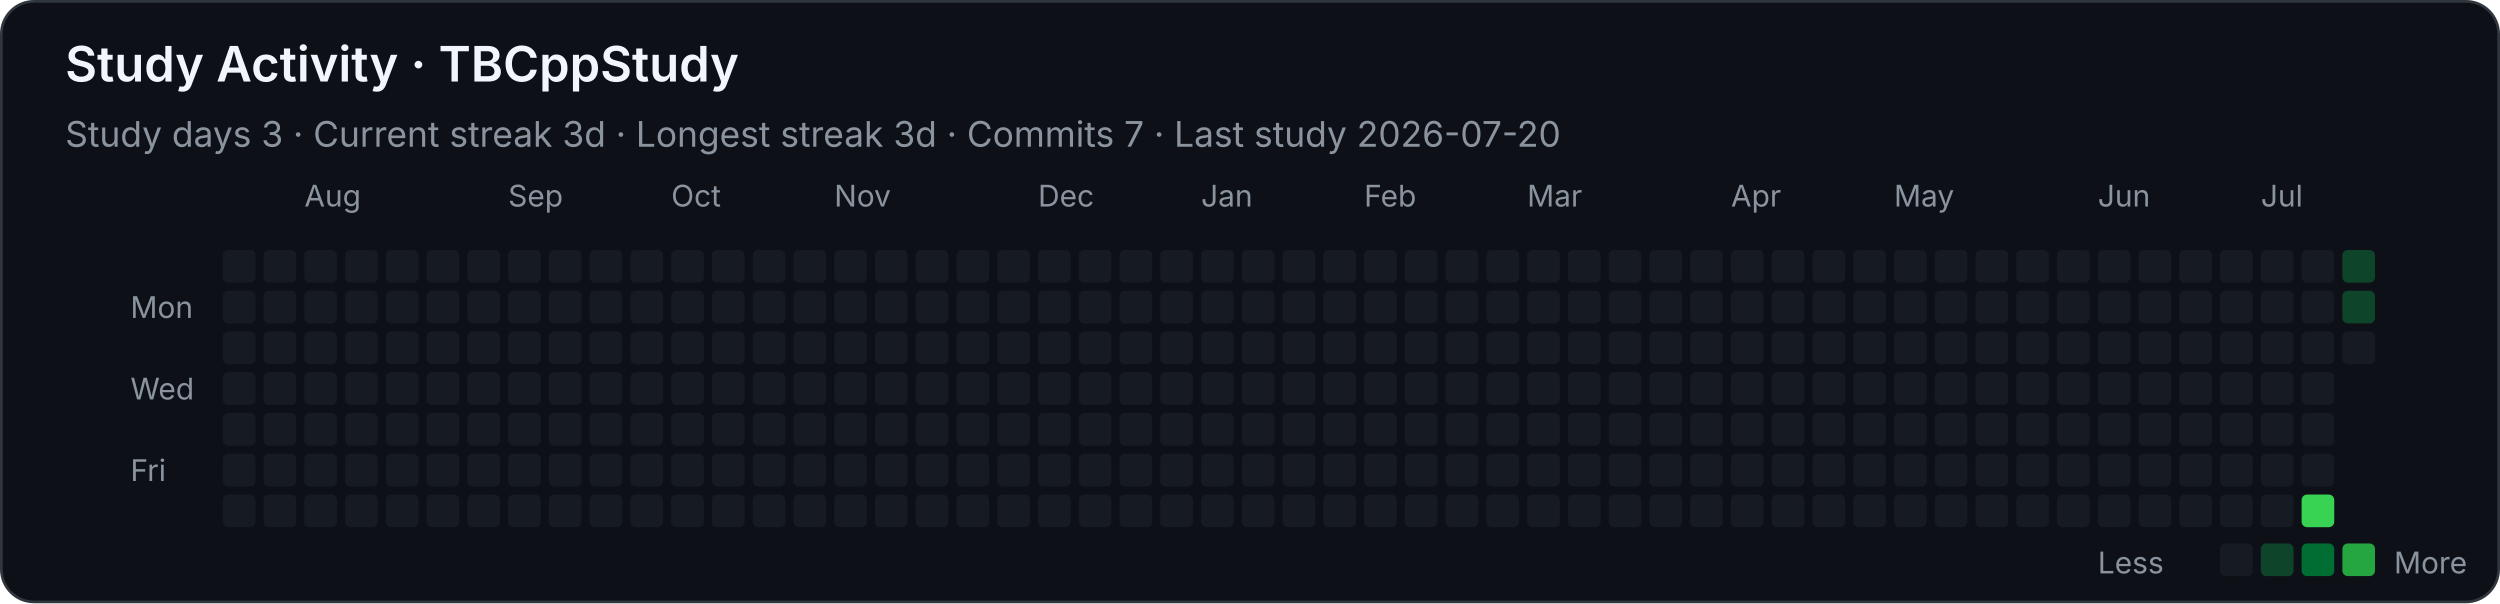
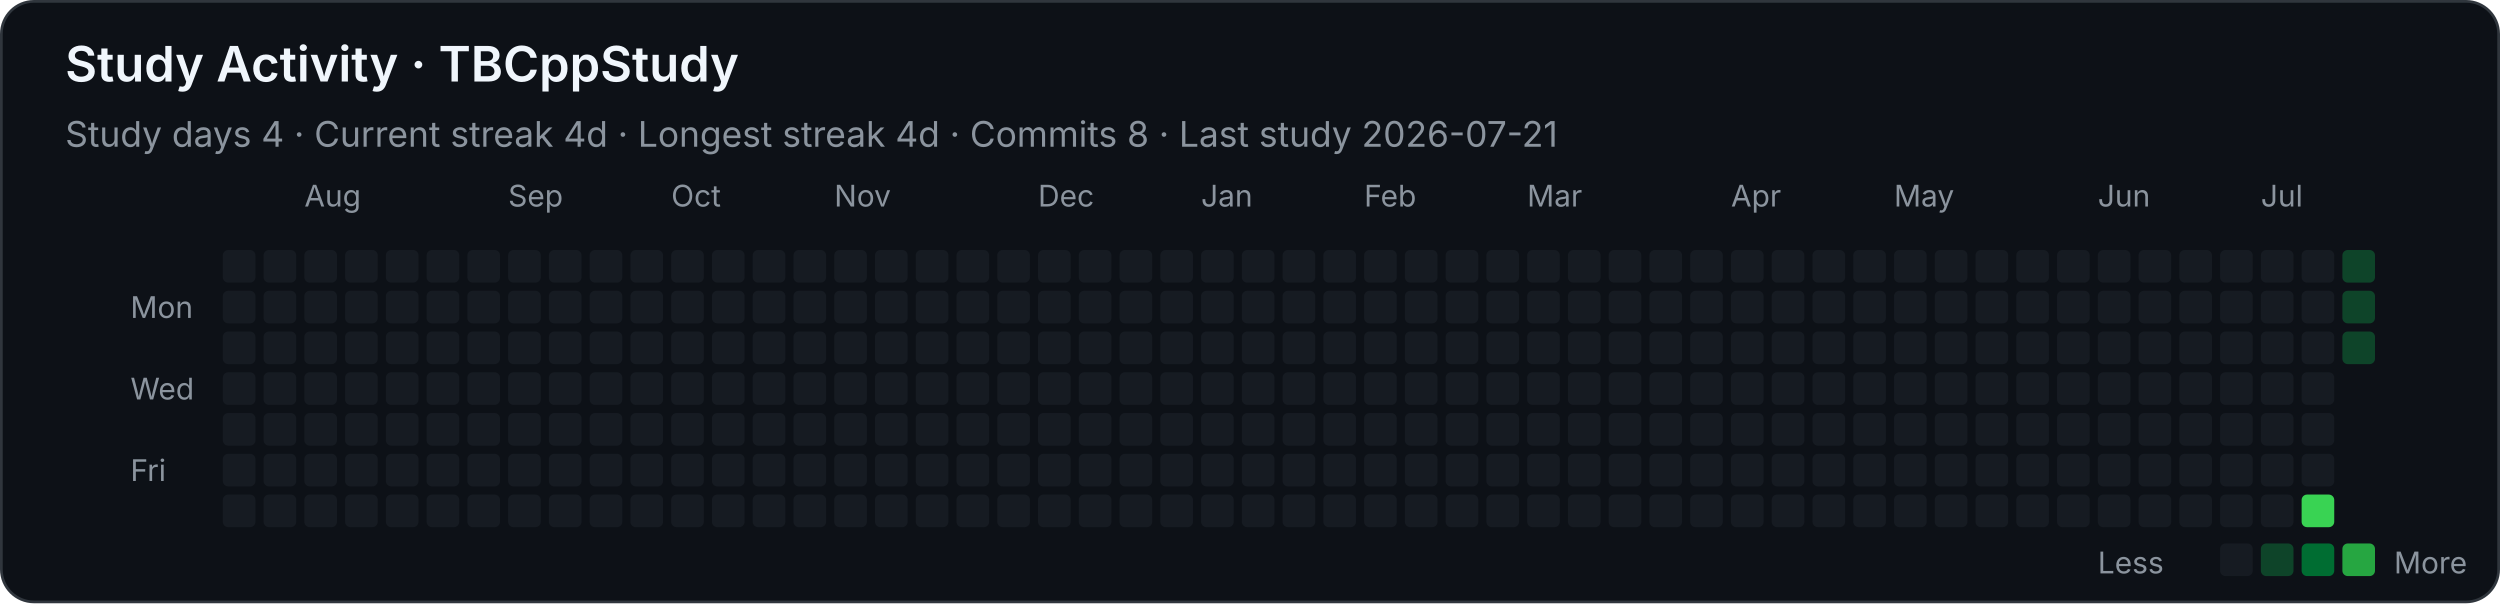
<svg xmlns="http://www.w3.org/2000/svg" width="920" height="222" viewBox="0 0 920 222" role="img" aria-labelledby="title desc">
  <style>
    .background { fill: #0d1117; stroke: #30363d; }
    text { font-family: -apple-system, BlinkMacSystemFont, "Segoe UI", sans-serif; fill: #f0f6fc; }
    .heading { font-size: 18px; font-weight: 600; }
    .stat { font-size: 13px; fill: #8b949e; }
    .month, .weekday, .legend { font-size: 11px; fill: #8b949e; }
    .level-0 { fill: #161b22; }
    .level-1 { fill: #0e4429; }
    .level-2 { fill: #006d32; }
    .level-3 { fill: #26a641; }
    .level-4 { fill: #39d353; }
  </style>
  <rect class="background" x="0.5" y="0.5" width="919" height="221" rx="12" />
  <text class="heading" x="24" y="30">Study Activity · TBCppStudy</text>
-   <text class="stat" x="24" y="54">Study days 3  ·  Current streak 3d  ·  Longest streak 3d  ·  Commits 7  ·  Last study 2026-07-20</text>
+   <text class="stat" x="24" y="54">Study days 4  ·  Current streak 4d  ·  Longest streak 4d  ·  Commits 8  ·  Last study 2026-07-21</text>
  <text class="month" x="112" y="76">Aug</text>
  <text class="month" x="187" y="76">Sep</text>
  <text class="month" x="247" y="76">Oct</text>
  <text class="month" x="307" y="76">Nov</text>
  <text class="month" x="382" y="76">Dec</text>
  <text class="month" x="442" y="76">Jan</text>
  <text class="month" x="502" y="76">Feb</text>
  <text class="month" x="562" y="76">Mar</text>
  <text class="month" x="637" y="76">Apr</text>
  <text class="month" x="697" y="76">May</text>
  <text class="month" x="772" y="76">Jun</text>
  <text class="month" x="832" y="76">Jul</text>
  <text class="weekday" x="48" y="117">Mon</text>
  <text class="weekday" x="48" y="147">Wed</text>
  <text class="weekday" x="48" y="177">Fri</text>
  <rect class="level-0" x="82" y="92" width="12" height="12" rx="2" />
  <rect class="level-0" x="82" y="107" width="12" height="12" rx="2" />
  <rect class="level-0" x="82" y="122" width="12" height="12" rx="2" />
  <rect class="level-0" x="82" y="137" width="12" height="12" rx="2" />
  <rect class="level-0" x="82" y="152" width="12" height="12" rx="2" />
  <rect class="level-0" x="82" y="167" width="12" height="12" rx="2" />
  <rect class="level-0" x="82" y="182" width="12" height="12" rx="2" />
  <rect class="level-0" x="97" y="92" width="12" height="12" rx="2" />
  <rect class="level-0" x="97" y="107" width="12" height="12" rx="2" />
  <rect class="level-0" x="97" y="122" width="12" height="12" rx="2" />
  <rect class="level-0" x="97" y="137" width="12" height="12" rx="2" />
  <rect class="level-0" x="97" y="152" width="12" height="12" rx="2" />
  <rect class="level-0" x="97" y="167" width="12" height="12" rx="2" />
  <rect class="level-0" x="97" y="182" width="12" height="12" rx="2" />
  <rect class="level-0" x="112" y="92" width="12" height="12" rx="2" />
  <rect class="level-0" x="112" y="107" width="12" height="12" rx="2" />
  <rect class="level-0" x="112" y="122" width="12" height="12" rx="2" />
  <rect class="level-0" x="112" y="137" width="12" height="12" rx="2" />
  <rect class="level-0" x="112" y="152" width="12" height="12" rx="2" />
  <rect class="level-0" x="112" y="167" width="12" height="12" rx="2" />
  <rect class="level-0" x="112" y="182" width="12" height="12" rx="2" />
  <rect class="level-0" x="127" y="92" width="12" height="12" rx="2" />
  <rect class="level-0" x="127" y="107" width="12" height="12" rx="2" />
  <rect class="level-0" x="127" y="122" width="12" height="12" rx="2" />
  <rect class="level-0" x="127" y="137" width="12" height="12" rx="2" />
  <rect class="level-0" x="127" y="152" width="12" height="12" rx="2" />
  <rect class="level-0" x="127" y="167" width="12" height="12" rx="2" />
  <rect class="level-0" x="127" y="182" width="12" height="12" rx="2" />
  <rect class="level-0" x="142" y="92" width="12" height="12" rx="2" />
  <rect class="level-0" x="142" y="107" width="12" height="12" rx="2" />
  <rect class="level-0" x="142" y="122" width="12" height="12" rx="2" />
  <rect class="level-0" x="142" y="137" width="12" height="12" rx="2" />
  <rect class="level-0" x="142" y="152" width="12" height="12" rx="2" />
  <rect class="level-0" x="142" y="167" width="12" height="12" rx="2" />
  <rect class="level-0" x="142" y="182" width="12" height="12" rx="2" />
  <rect class="level-0" x="157" y="92" width="12" height="12" rx="2" />
  <rect class="level-0" x="157" y="107" width="12" height="12" rx="2" />
  <rect class="level-0" x="157" y="122" width="12" height="12" rx="2" />
  <rect class="level-0" x="157" y="137" width="12" height="12" rx="2" />
  <rect class="level-0" x="157" y="152" width="12" height="12" rx="2" />
  <rect class="level-0" x="157" y="167" width="12" height="12" rx="2" />
  <rect class="level-0" x="157" y="182" width="12" height="12" rx="2" />
  <rect class="level-0" x="172" y="92" width="12" height="12" rx="2" />
  <rect class="level-0" x="172" y="107" width="12" height="12" rx="2" />
  <rect class="level-0" x="172" y="122" width="12" height="12" rx="2" />
  <rect class="level-0" x="172" y="137" width="12" height="12" rx="2" />
  <rect class="level-0" x="172" y="152" width="12" height="12" rx="2" />
  <rect class="level-0" x="172" y="167" width="12" height="12" rx="2" />
  <rect class="level-0" x="172" y="182" width="12" height="12" rx="2" />
  <rect class="level-0" x="187" y="92" width="12" height="12" rx="2" />
  <rect class="level-0" x="187" y="107" width="12" height="12" rx="2" />
  <rect class="level-0" x="187" y="122" width="12" height="12" rx="2" />
  <rect class="level-0" x="187" y="137" width="12" height="12" rx="2" />
  <rect class="level-0" x="187" y="152" width="12" height="12" rx="2" />
  <rect class="level-0" x="187" y="167" width="12" height="12" rx="2" />
  <rect class="level-0" x="187" y="182" width="12" height="12" rx="2" />
  <rect class="level-0" x="202" y="92" width="12" height="12" rx="2" />
  <rect class="level-0" x="202" y="107" width="12" height="12" rx="2" />
  <rect class="level-0" x="202" y="122" width="12" height="12" rx="2" />
  <rect class="level-0" x="202" y="137" width="12" height="12" rx="2" />
  <rect class="level-0" x="202" y="152" width="12" height="12" rx="2" />
  <rect class="level-0" x="202" y="167" width="12" height="12" rx="2" />
  <rect class="level-0" x="202" y="182" width="12" height="12" rx="2" />
  <rect class="level-0" x="217" y="92" width="12" height="12" rx="2" />
  <rect class="level-0" x="217" y="107" width="12" height="12" rx="2" />
  <rect class="level-0" x="217" y="122" width="12" height="12" rx="2" />
  <rect class="level-0" x="217" y="137" width="12" height="12" rx="2" />
  <rect class="level-0" x="217" y="152" width="12" height="12" rx="2" />
  <rect class="level-0" x="217" y="167" width="12" height="12" rx="2" />
  <rect class="level-0" x="217" y="182" width="12" height="12" rx="2" />
  <rect class="level-0" x="232" y="92" width="12" height="12" rx="2" />
  <rect class="level-0" x="232" y="107" width="12" height="12" rx="2" />
  <rect class="level-0" x="232" y="122" width="12" height="12" rx="2" />
  <rect class="level-0" x="232" y="137" width="12" height="12" rx="2" />
  <rect class="level-0" x="232" y="152" width="12" height="12" rx="2" />
  <rect class="level-0" x="232" y="167" width="12" height="12" rx="2" />
  <rect class="level-0" x="232" y="182" width="12" height="12" rx="2" />
  <rect class="level-0" x="247" y="92" width="12" height="12" rx="2" />
  <rect class="level-0" x="247" y="107" width="12" height="12" rx="2" />
  <rect class="level-0" x="247" y="122" width="12" height="12" rx="2" />
  <rect class="level-0" x="247" y="137" width="12" height="12" rx="2" />
  <rect class="level-0" x="247" y="152" width="12" height="12" rx="2" />
  <rect class="level-0" x="247" y="167" width="12" height="12" rx="2" />
  <rect class="level-0" x="247" y="182" width="12" height="12" rx="2" />
  <rect class="level-0" x="262" y="92" width="12" height="12" rx="2" />
  <rect class="level-0" x="262" y="107" width="12" height="12" rx="2" />
  <rect class="level-0" x="262" y="122" width="12" height="12" rx="2" />
  <rect class="level-0" x="262" y="137" width="12" height="12" rx="2" />
  <rect class="level-0" x="262" y="152" width="12" height="12" rx="2" />
  <rect class="level-0" x="262" y="167" width="12" height="12" rx="2" />
  <rect class="level-0" x="262" y="182" width="12" height="12" rx="2" />
  <rect class="level-0" x="277" y="92" width="12" height="12" rx="2" />
  <rect class="level-0" x="277" y="107" width="12" height="12" rx="2" />
  <rect class="level-0" x="277" y="122" width="12" height="12" rx="2" />
  <rect class="level-0" x="277" y="137" width="12" height="12" rx="2" />
  <rect class="level-0" x="277" y="152" width="12" height="12" rx="2" />
  <rect class="level-0" x="277" y="167" width="12" height="12" rx="2" />
  <rect class="level-0" x="277" y="182" width="12" height="12" rx="2" />
  <rect class="level-0" x="292" y="92" width="12" height="12" rx="2" />
  <rect class="level-0" x="292" y="107" width="12" height="12" rx="2" />
  <rect class="level-0" x="292" y="122" width="12" height="12" rx="2" />
  <rect class="level-0" x="292" y="137" width="12" height="12" rx="2" />
  <rect class="level-0" x="292" y="152" width="12" height="12" rx="2" />
  <rect class="level-0" x="292" y="167" width="12" height="12" rx="2" />
  <rect class="level-0" x="292" y="182" width="12" height="12" rx="2" />
  <rect class="level-0" x="307" y="92" width="12" height="12" rx="2" />
  <rect class="level-0" x="307" y="107" width="12" height="12" rx="2" />
  <rect class="level-0" x="307" y="122" width="12" height="12" rx="2" />
  <rect class="level-0" x="307" y="137" width="12" height="12" rx="2" />
  <rect class="level-0" x="307" y="152" width="12" height="12" rx="2" />
  <rect class="level-0" x="307" y="167" width="12" height="12" rx="2" />
  <rect class="level-0" x="307" y="182" width="12" height="12" rx="2" />
  <rect class="level-0" x="322" y="92" width="12" height="12" rx="2" />
  <rect class="level-0" x="322" y="107" width="12" height="12" rx="2" />
  <rect class="level-0" x="322" y="122" width="12" height="12" rx="2" />
  <rect class="level-0" x="322" y="137" width="12" height="12" rx="2" />
  <rect class="level-0" x="322" y="152" width="12" height="12" rx="2" />
  <rect class="level-0" x="322" y="167" width="12" height="12" rx="2" />
  <rect class="level-0" x="322" y="182" width="12" height="12" rx="2" />
  <rect class="level-0" x="337" y="92" width="12" height="12" rx="2" />
  <rect class="level-0" x="337" y="107" width="12" height="12" rx="2" />
  <rect class="level-0" x="337" y="122" width="12" height="12" rx="2" />
  <rect class="level-0" x="337" y="137" width="12" height="12" rx="2" />
  <rect class="level-0" x="337" y="152" width="12" height="12" rx="2" />
  <rect class="level-0" x="337" y="167" width="12" height="12" rx="2" />
  <rect class="level-0" x="337" y="182" width="12" height="12" rx="2" />
  <rect class="level-0" x="352" y="92" width="12" height="12" rx="2" />
  <rect class="level-0" x="352" y="107" width="12" height="12" rx="2" />
  <rect class="level-0" x="352" y="122" width="12" height="12" rx="2" />
  <rect class="level-0" x="352" y="137" width="12" height="12" rx="2" />
  <rect class="level-0" x="352" y="152" width="12" height="12" rx="2" />
  <rect class="level-0" x="352" y="167" width="12" height="12" rx="2" />
  <rect class="level-0" x="352" y="182" width="12" height="12" rx="2" />
  <rect class="level-0" x="367" y="92" width="12" height="12" rx="2" />
  <rect class="level-0" x="367" y="107" width="12" height="12" rx="2" />
  <rect class="level-0" x="367" y="122" width="12" height="12" rx="2" />
  <rect class="level-0" x="367" y="137" width="12" height="12" rx="2" />
  <rect class="level-0" x="367" y="152" width="12" height="12" rx="2" />
  <rect class="level-0" x="367" y="167" width="12" height="12" rx="2" />
  <rect class="level-0" x="367" y="182" width="12" height="12" rx="2" />
  <rect class="level-0" x="382" y="92" width="12" height="12" rx="2" />
  <rect class="level-0" x="382" y="107" width="12" height="12" rx="2" />
  <rect class="level-0" x="382" y="122" width="12" height="12" rx="2" />
  <rect class="level-0" x="382" y="137" width="12" height="12" rx="2" />
  <rect class="level-0" x="382" y="152" width="12" height="12" rx="2" />
  <rect class="level-0" x="382" y="167" width="12" height="12" rx="2" />
  <rect class="level-0" x="382" y="182" width="12" height="12" rx="2" />
  <rect class="level-0" x="397" y="92" width="12" height="12" rx="2" />
  <rect class="level-0" x="397" y="107" width="12" height="12" rx="2" />
  <rect class="level-0" x="397" y="122" width="12" height="12" rx="2" />
  <rect class="level-0" x="397" y="137" width="12" height="12" rx="2" />
  <rect class="level-0" x="397" y="152" width="12" height="12" rx="2" />
  <rect class="level-0" x="397" y="167" width="12" height="12" rx="2" />
  <rect class="level-0" x="397" y="182" width="12" height="12" rx="2" />
  <rect class="level-0" x="412" y="92" width="12" height="12" rx="2" />
  <rect class="level-0" x="412" y="107" width="12" height="12" rx="2" />
  <rect class="level-0" x="412" y="122" width="12" height="12" rx="2" />
  <rect class="level-0" x="412" y="137" width="12" height="12" rx="2" />
  <rect class="level-0" x="412" y="152" width="12" height="12" rx="2" />
  <rect class="level-0" x="412" y="167" width="12" height="12" rx="2" />
  <rect class="level-0" x="412" y="182" width="12" height="12" rx="2" />
  <rect class="level-0" x="427" y="92" width="12" height="12" rx="2" />
  <rect class="level-0" x="427" y="107" width="12" height="12" rx="2" />
  <rect class="level-0" x="427" y="122" width="12" height="12" rx="2" />
  <rect class="level-0" x="427" y="137" width="12" height="12" rx="2" />
  <rect class="level-0" x="427" y="152" width="12" height="12" rx="2" />
  <rect class="level-0" x="427" y="167" width="12" height="12" rx="2" />
  <rect class="level-0" x="427" y="182" width="12" height="12" rx="2" />
  <rect class="level-0" x="442" y="92" width="12" height="12" rx="2" />
  <rect class="level-0" x="442" y="107" width="12" height="12" rx="2" />
  <rect class="level-0" x="442" y="122" width="12" height="12" rx="2" />
  <rect class="level-0" x="442" y="137" width="12" height="12" rx="2" />
  <rect class="level-0" x="442" y="152" width="12" height="12" rx="2" />
  <rect class="level-0" x="442" y="167" width="12" height="12" rx="2" />
  <rect class="level-0" x="442" y="182" width="12" height="12" rx="2" />
  <rect class="level-0" x="457" y="92" width="12" height="12" rx="2" />
  <rect class="level-0" x="457" y="107" width="12" height="12" rx="2" />
  <rect class="level-0" x="457" y="122" width="12" height="12" rx="2" />
  <rect class="level-0" x="457" y="137" width="12" height="12" rx="2" />
  <rect class="level-0" x="457" y="152" width="12" height="12" rx="2" />
  <rect class="level-0" x="457" y="167" width="12" height="12" rx="2" />
  <rect class="level-0" x="457" y="182" width="12" height="12" rx="2" />
  <rect class="level-0" x="472" y="92" width="12" height="12" rx="2" />
  <rect class="level-0" x="472" y="107" width="12" height="12" rx="2" />
  <rect class="level-0" x="472" y="122" width="12" height="12" rx="2" />
  <rect class="level-0" x="472" y="137" width="12" height="12" rx="2" />
  <rect class="level-0" x="472" y="152" width="12" height="12" rx="2" />
  <rect class="level-0" x="472" y="167" width="12" height="12" rx="2" />
  <rect class="level-0" x="472" y="182" width="12" height="12" rx="2" />
  <rect class="level-0" x="487" y="92" width="12" height="12" rx="2" />
  <rect class="level-0" x="487" y="107" width="12" height="12" rx="2" />
  <rect class="level-0" x="487" y="122" width="12" height="12" rx="2" />
  <rect class="level-0" x="487" y="137" width="12" height="12" rx="2" />
  <rect class="level-0" x="487" y="152" width="12" height="12" rx="2" />
  <rect class="level-0" x="487" y="167" width="12" height="12" rx="2" />
  <rect class="level-0" x="487" y="182" width="12" height="12" rx="2" />
  <rect class="level-0" x="502" y="92" width="12" height="12" rx="2" />
  <rect class="level-0" x="502" y="107" width="12" height="12" rx="2" />
  <rect class="level-0" x="502" y="122" width="12" height="12" rx="2" />
  <rect class="level-0" x="502" y="137" width="12" height="12" rx="2" />
  <rect class="level-0" x="502" y="152" width="12" height="12" rx="2" />
  <rect class="level-0" x="502" y="167" width="12" height="12" rx="2" />
  <rect class="level-0" x="502" y="182" width="12" height="12" rx="2" />
  <rect class="level-0" x="517" y="92" width="12" height="12" rx="2" />
  <rect class="level-0" x="517" y="107" width="12" height="12" rx="2" />
  <rect class="level-0" x="517" y="122" width="12" height="12" rx="2" />
  <rect class="level-0" x="517" y="137" width="12" height="12" rx="2" />
  <rect class="level-0" x="517" y="152" width="12" height="12" rx="2" />
  <rect class="level-0" x="517" y="167" width="12" height="12" rx="2" />
  <rect class="level-0" x="517" y="182" width="12" height="12" rx="2" />
  <rect class="level-0" x="532" y="92" width="12" height="12" rx="2" />
  <rect class="level-0" x="532" y="107" width="12" height="12" rx="2" />
  <rect class="level-0" x="532" y="122" width="12" height="12" rx="2" />
  <rect class="level-0" x="532" y="137" width="12" height="12" rx="2" />
  <rect class="level-0" x="532" y="152" width="12" height="12" rx="2" />
  <rect class="level-0" x="532" y="167" width="12" height="12" rx="2" />
  <rect class="level-0" x="532" y="182" width="12" height="12" rx="2" />
  <rect class="level-0" x="547" y="92" width="12" height="12" rx="2" />
  <rect class="level-0" x="547" y="107" width="12" height="12" rx="2" />
  <rect class="level-0" x="547" y="122" width="12" height="12" rx="2" />
  <rect class="level-0" x="547" y="137" width="12" height="12" rx="2" />
  <rect class="level-0" x="547" y="152" width="12" height="12" rx="2" />
  <rect class="level-0" x="547" y="167" width="12" height="12" rx="2" />
  <rect class="level-0" x="547" y="182" width="12" height="12" rx="2" />
  <rect class="level-0" x="562" y="92" width="12" height="12" rx="2" />
  <rect class="level-0" x="562" y="107" width="12" height="12" rx="2" />
  <rect class="level-0" x="562" y="122" width="12" height="12" rx="2" />
  <rect class="level-0" x="562" y="137" width="12" height="12" rx="2" />
  <rect class="level-0" x="562" y="152" width="12" height="12" rx="2" />
  <rect class="level-0" x="562" y="167" width="12" height="12" rx="2" />
  <rect class="level-0" x="562" y="182" width="12" height="12" rx="2" />
  <rect class="level-0" x="577" y="92" width="12" height="12" rx="2" />
  <rect class="level-0" x="577" y="107" width="12" height="12" rx="2" />
  <rect class="level-0" x="577" y="122" width="12" height="12" rx="2" />
  <rect class="level-0" x="577" y="137" width="12" height="12" rx="2" />
  <rect class="level-0" x="577" y="152" width="12" height="12" rx="2" />
  <rect class="level-0" x="577" y="167" width="12" height="12" rx="2" />
  <rect class="level-0" x="577" y="182" width="12" height="12" rx="2" />
  <rect class="level-0" x="592" y="92" width="12" height="12" rx="2" />
  <rect class="level-0" x="592" y="107" width="12" height="12" rx="2" />
  <rect class="level-0" x="592" y="122" width="12" height="12" rx="2" />
  <rect class="level-0" x="592" y="137" width="12" height="12" rx="2" />
  <rect class="level-0" x="592" y="152" width="12" height="12" rx="2" />
  <rect class="level-0" x="592" y="167" width="12" height="12" rx="2" />
  <rect class="level-0" x="592" y="182" width="12" height="12" rx="2" />
  <rect class="level-0" x="607" y="92" width="12" height="12" rx="2" />
  <rect class="level-0" x="607" y="107" width="12" height="12" rx="2" />
  <rect class="level-0" x="607" y="122" width="12" height="12" rx="2" />
  <rect class="level-0" x="607" y="137" width="12" height="12" rx="2" />
  <rect class="level-0" x="607" y="152" width="12" height="12" rx="2" />
  <rect class="level-0" x="607" y="167" width="12" height="12" rx="2" />
  <rect class="level-0" x="607" y="182" width="12" height="12" rx="2" />
  <rect class="level-0" x="622" y="92" width="12" height="12" rx="2" />
  <rect class="level-0" x="622" y="107" width="12" height="12" rx="2" />
  <rect class="level-0" x="622" y="122" width="12" height="12" rx="2" />
  <rect class="level-0" x="622" y="137" width="12" height="12" rx="2" />
  <rect class="level-0" x="622" y="152" width="12" height="12" rx="2" />
  <rect class="level-0" x="622" y="167" width="12" height="12" rx="2" />
  <rect class="level-0" x="622" y="182" width="12" height="12" rx="2" />
  <rect class="level-0" x="637" y="92" width="12" height="12" rx="2" />
  <rect class="level-0" x="637" y="107" width="12" height="12" rx="2" />
  <rect class="level-0" x="637" y="122" width="12" height="12" rx="2" />
  <rect class="level-0" x="637" y="137" width="12" height="12" rx="2" />
  <rect class="level-0" x="637" y="152" width="12" height="12" rx="2" />
  <rect class="level-0" x="637" y="167" width="12" height="12" rx="2" />
  <rect class="level-0" x="637" y="182" width="12" height="12" rx="2" />
  <rect class="level-0" x="652" y="92" width="12" height="12" rx="2" />
  <rect class="level-0" x="652" y="107" width="12" height="12" rx="2" />
  <rect class="level-0" x="652" y="122" width="12" height="12" rx="2" />
  <rect class="level-0" x="652" y="137" width="12" height="12" rx="2" />
  <rect class="level-0" x="652" y="152" width="12" height="12" rx="2" />
  <rect class="level-0" x="652" y="167" width="12" height="12" rx="2" />
  <rect class="level-0" x="652" y="182" width="12" height="12" rx="2" />
  <rect class="level-0" x="667" y="92" width="12" height="12" rx="2" />
  <rect class="level-0" x="667" y="107" width="12" height="12" rx="2" />
  <rect class="level-0" x="667" y="122" width="12" height="12" rx="2" />
  <rect class="level-0" x="667" y="137" width="12" height="12" rx="2" />
  <rect class="level-0" x="667" y="152" width="12" height="12" rx="2" />
  <rect class="level-0" x="667" y="167" width="12" height="12" rx="2" />
  <rect class="level-0" x="667" y="182" width="12" height="12" rx="2" />
  <rect class="level-0" x="682" y="92" width="12" height="12" rx="2" />
  <rect class="level-0" x="682" y="107" width="12" height="12" rx="2" />
  <rect class="level-0" x="682" y="122" width="12" height="12" rx="2" />
  <rect class="level-0" x="682" y="137" width="12" height="12" rx="2" />
  <rect class="level-0" x="682" y="152" width="12" height="12" rx="2" />
  <rect class="level-0" x="682" y="167" width="12" height="12" rx="2" />
  <rect class="level-0" x="682" y="182" width="12" height="12" rx="2" />
  <rect class="level-0" x="697" y="92" width="12" height="12" rx="2" />
  <rect class="level-0" x="697" y="107" width="12" height="12" rx="2" />
  <rect class="level-0" x="697" y="122" width="12" height="12" rx="2" />
  <rect class="level-0" x="697" y="137" width="12" height="12" rx="2" />
  <rect class="level-0" x="697" y="152" width="12" height="12" rx="2" />
  <rect class="level-0" x="697" y="167" width="12" height="12" rx="2" />
  <rect class="level-0" x="697" y="182" width="12" height="12" rx="2" />
  <rect class="level-0" x="712" y="92" width="12" height="12" rx="2" />
  <rect class="level-0" x="712" y="107" width="12" height="12" rx="2" />
  <rect class="level-0" x="712" y="122" width="12" height="12" rx="2" />
  <rect class="level-0" x="712" y="137" width="12" height="12" rx="2" />
  <rect class="level-0" x="712" y="152" width="12" height="12" rx="2" />
  <rect class="level-0" x="712" y="167" width="12" height="12" rx="2" />
  <rect class="level-0" x="712" y="182" width="12" height="12" rx="2" />
  <rect class="level-0" x="727" y="92" width="12" height="12" rx="2" />
  <rect class="level-0" x="727" y="107" width="12" height="12" rx="2" />
  <rect class="level-0" x="727" y="122" width="12" height="12" rx="2" />
  <rect class="level-0" x="727" y="137" width="12" height="12" rx="2" />
  <rect class="level-0" x="727" y="152" width="12" height="12" rx="2" />
  <rect class="level-0" x="727" y="167" width="12" height="12" rx="2" />
  <rect class="level-0" x="727" y="182" width="12" height="12" rx="2" />
  <rect class="level-0" x="742" y="92" width="12" height="12" rx="2" />
  <rect class="level-0" x="742" y="107" width="12" height="12" rx="2" />
  <rect class="level-0" x="742" y="122" width="12" height="12" rx="2" />
  <rect class="level-0" x="742" y="137" width="12" height="12" rx="2" />
  <rect class="level-0" x="742" y="152" width="12" height="12" rx="2" />
  <rect class="level-0" x="742" y="167" width="12" height="12" rx="2" />
  <rect class="level-0" x="742" y="182" width="12" height="12" rx="2" />
  <rect class="level-0" x="757" y="92" width="12" height="12" rx="2" />
  <rect class="level-0" x="757" y="107" width="12" height="12" rx="2" />
  <rect class="level-0" x="757" y="122" width="12" height="12" rx="2" />
  <rect class="level-0" x="757" y="137" width="12" height="12" rx="2" />
  <rect class="level-0" x="757" y="152" width="12" height="12" rx="2" />
  <rect class="level-0" x="757" y="167" width="12" height="12" rx="2" />
  <rect class="level-0" x="757" y="182" width="12" height="12" rx="2" />
  <rect class="level-0" x="772" y="92" width="12" height="12" rx="2" />
  <rect class="level-0" x="772" y="107" width="12" height="12" rx="2" />
  <rect class="level-0" x="772" y="122" width="12" height="12" rx="2" />
  <rect class="level-0" x="772" y="137" width="12" height="12" rx="2" />
  <rect class="level-0" x="772" y="152" width="12" height="12" rx="2" />
  <rect class="level-0" x="772" y="167" width="12" height="12" rx="2" />
  <rect class="level-0" x="772" y="182" width="12" height="12" rx="2" />
  <rect class="level-0" x="787" y="92" width="12" height="12" rx="2" />
  <rect class="level-0" x="787" y="107" width="12" height="12" rx="2" />
  <rect class="level-0" x="787" y="122" width="12" height="12" rx="2" />
  <rect class="level-0" x="787" y="137" width="12" height="12" rx="2" />
  <rect class="level-0" x="787" y="152" width="12" height="12" rx="2" />
  <rect class="level-0" x="787" y="167" width="12" height="12" rx="2" />
  <rect class="level-0" x="787" y="182" width="12" height="12" rx="2" />
  <rect class="level-0" x="802" y="92" width="12" height="12" rx="2" />
  <rect class="level-0" x="802" y="107" width="12" height="12" rx="2" />
  <rect class="level-0" x="802" y="122" width="12" height="12" rx="2" />
  <rect class="level-0" x="802" y="137" width="12" height="12" rx="2" />
  <rect class="level-0" x="802" y="152" width="12" height="12" rx="2" />
  <rect class="level-0" x="802" y="167" width="12" height="12" rx="2" />
  <rect class="level-0" x="802" y="182" width="12" height="12" rx="2" />
  <rect class="level-0" x="817" y="92" width="12" height="12" rx="2" />
  <rect class="level-0" x="817" y="107" width="12" height="12" rx="2" />
  <rect class="level-0" x="817" y="122" width="12" height="12" rx="2" />
  <rect class="level-0" x="817" y="137" width="12" height="12" rx="2" />
  <rect class="level-0" x="817" y="152" width="12" height="12" rx="2" />
  <rect class="level-0" x="817" y="167" width="12" height="12" rx="2" />
  <rect class="level-0" x="817" y="182" width="12" height="12" rx="2" />
  <rect class="level-0" x="832" y="92" width="12" height="12" rx="2" />
  <rect class="level-0" x="832" y="107" width="12" height="12" rx="2" />
  <rect class="level-0" x="832" y="122" width="12" height="12" rx="2" />
  <rect class="level-0" x="832" y="137" width="12" height="12" rx="2" />
  <rect class="level-0" x="832" y="152" width="12" height="12" rx="2" />
  <rect class="level-0" x="832" y="167" width="12" height="12" rx="2" />
  <rect class="level-0" x="832" y="182" width="12" height="12" rx="2" />
  <rect class="level-0" x="847" y="92" width="12" height="12" rx="2" />
  <rect class="level-0" x="847" y="107" width="12" height="12" rx="2" />
  <rect class="level-0" x="847" y="122" width="12" height="12" rx="2" />
  <rect class="level-0" x="847" y="137" width="12" height="12" rx="2" />
  <rect class="level-0" x="847" y="152" width="12" height="12" rx="2" />
  <rect class="level-0" x="847" y="167" width="12" height="12" rx="2" />
  <rect class="level-4" x="847" y="182" width="12" height="12" rx="2" />
  <rect class="level-1" x="862" y="92" width="12" height="12" rx="2" />
  <rect class="level-1" x="862" y="107" width="12" height="12" rx="2" />
-   <rect class="level-0" x="862" y="122" width="12" height="12" rx="2" />
+   <rect class="level-1" x="862" y="122" width="12" height="12" rx="2" />
  <text class="legend" x="772" y="211">Less</text>
  <rect class="level-0" x="817" y="200" width="12" height="12" rx="2" />
  <rect class="level-1" x="832" y="200" width="12" height="12" rx="2" />
  <rect class="level-2" x="847" y="200" width="12" height="12" rx="2" />
  <rect class="level-3" x="862" y="200" width="12" height="12" rx="2" />
  <text class="legend" x="881" y="211">More</text>
</svg>
